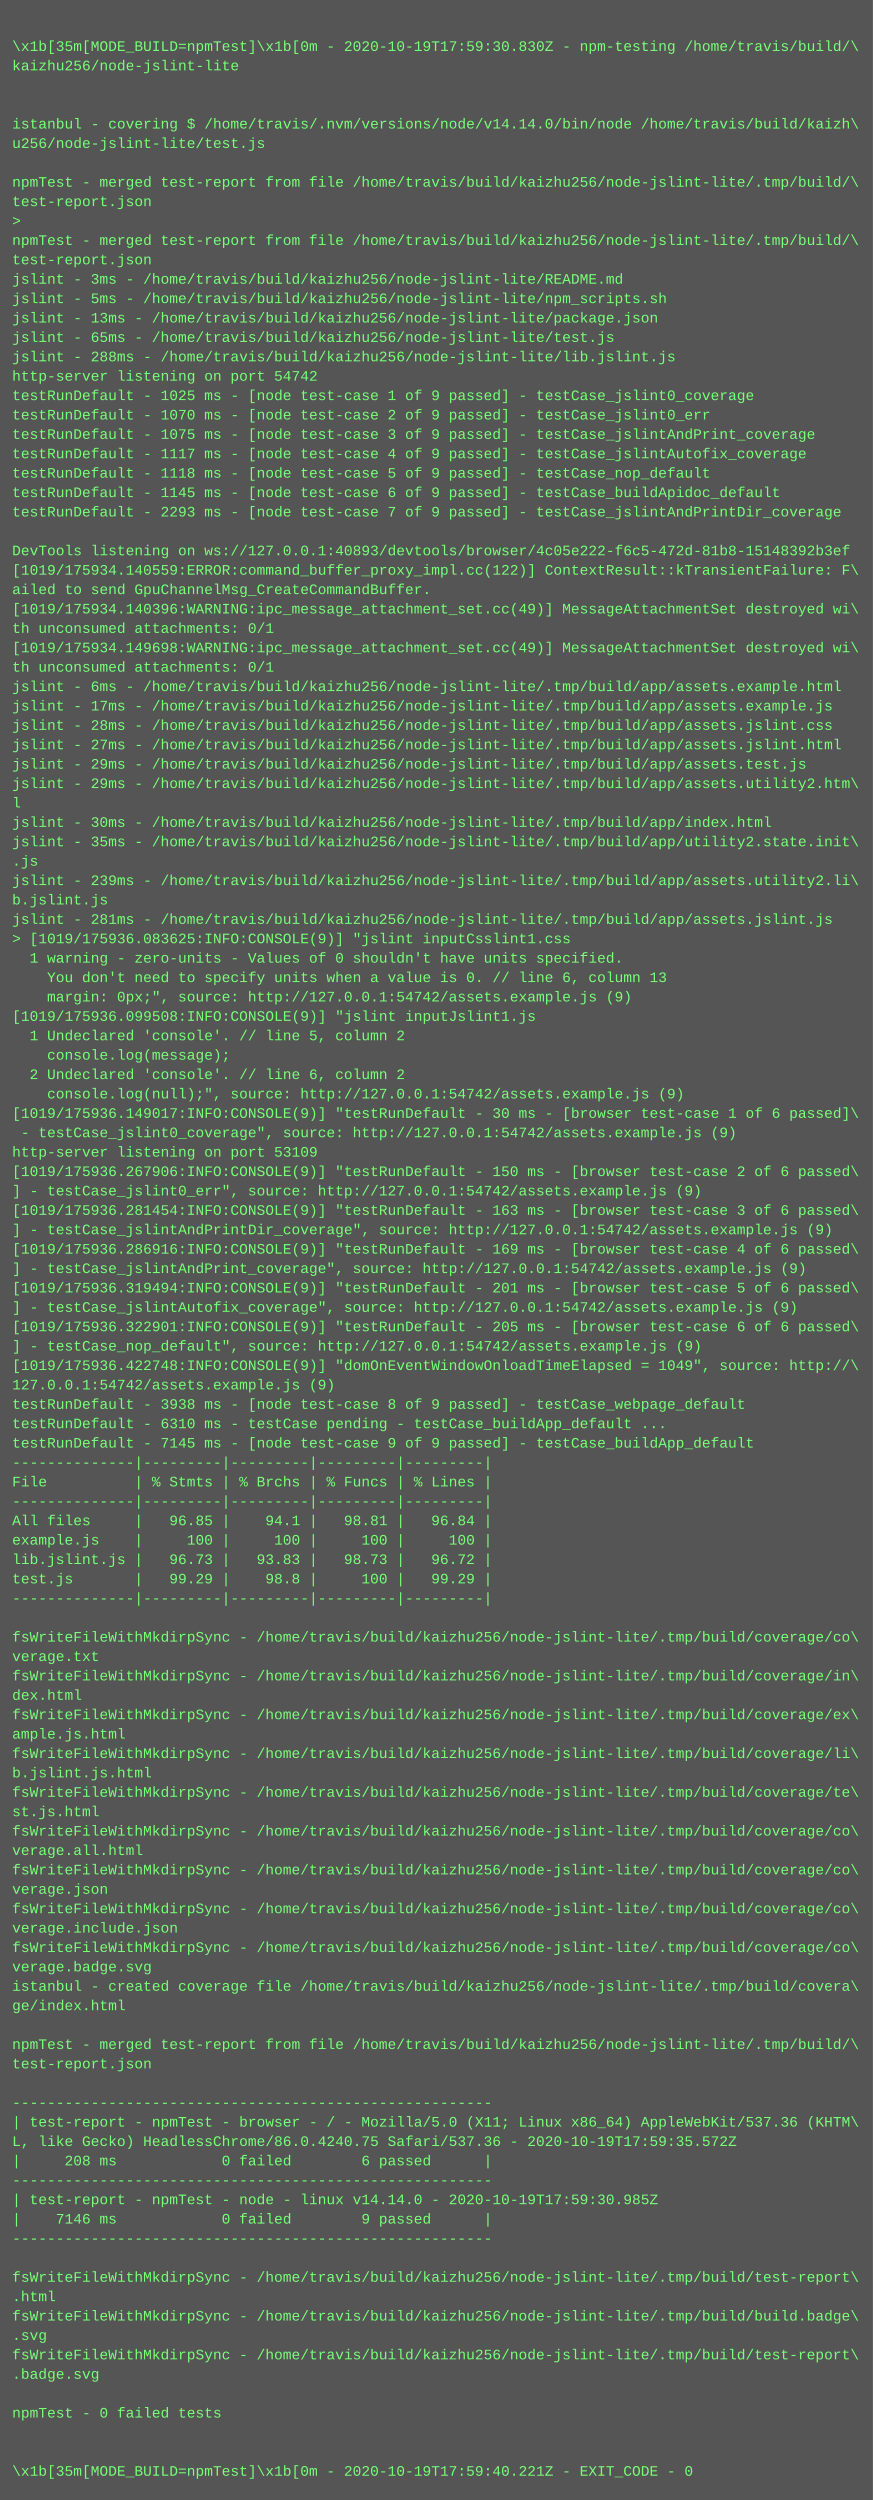
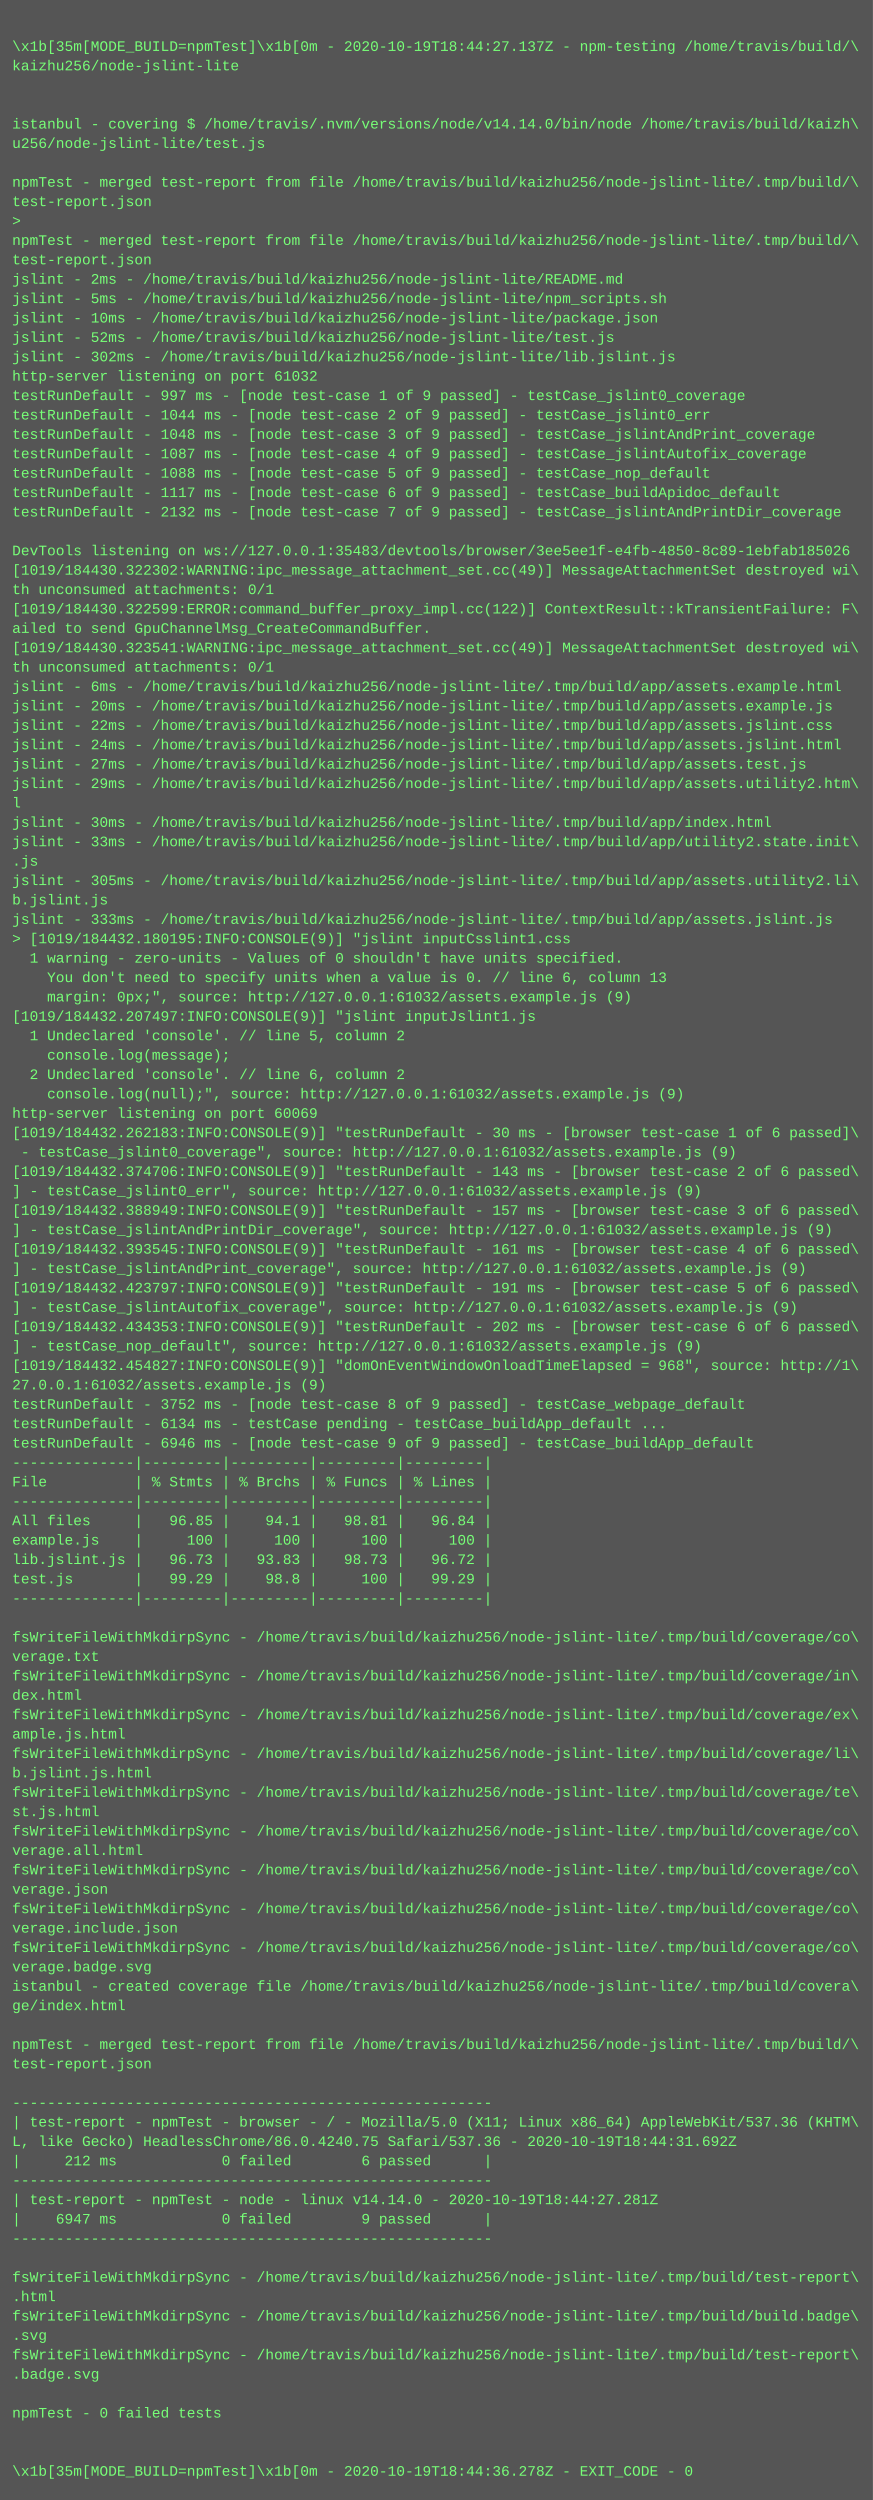
<svg xmlns="http://www.w3.org/2000/svg" height="2062" width="720">
  <rect height="2062" fill="#555" width="720" />
  <text fill="#7f7" font-family="Courier New" font-size="12" xml:space="preserve">
    <tspan x="10" y="26" />
-     <tspan x="10" y="42">\x1b[35m[MODE_BUILD=npmTest]\x1b[0m - 2020-10-19T17:59:30.830Z - npm-testing /home/travis/build/\</tspan>
+     <tspan x="10" y="42">\x1b[35m[MODE_BUILD=npmTest]\x1b[0m - 2020-10-19T18:44:27.137Z - npm-testing /home/travis/build/\</tspan>
    <tspan x="10" y="58">kaizhu256/node-jslint-lite</tspan>
    <tspan x="10" y="74" />
    <tspan x="10" y="90" />
    <tspan x="10" y="106">istanbul - covering $ /home/travis/.nvm/versions/node/v14.14.0/bin/node /home/travis/build/kaizh\</tspan>
    <tspan x="10" y="122">u256/node-jslint-lite/test.js</tspan>
    <tspan x="10" y="138" />
    <tspan x="10" y="154">npmTest - merged test-report from file /home/travis/build/kaizhu256/node-jslint-lite/.tmp/build/\</tspan>
    <tspan x="10" y="170">test-report.json</tspan>
    <tspan x="10" y="186">&gt; </tspan>
    <tspan x="10" y="202">npmTest - merged test-report from file /home/travis/build/kaizhu256/node-jslint-lite/.tmp/build/\</tspan>
    <tspan x="10" y="218">test-report.json</tspan>
-     <tspan x="10" y="234">jslint - 3ms - /home/travis/build/kaizhu256/node-jslint-lite/README.md</tspan>
+     <tspan x="10" y="234">jslint - 2ms - /home/travis/build/kaizhu256/node-jslint-lite/README.md</tspan>
    <tspan x="10" y="250">jslint - 5ms - /home/travis/build/kaizhu256/node-jslint-lite/npm_scripts.sh</tspan>
-     <tspan x="10" y="266">jslint - 13ms - /home/travis/build/kaizhu256/node-jslint-lite/package.json</tspan>
-     <tspan x="10" y="282">jslint - 65ms - /home/travis/build/kaizhu256/node-jslint-lite/test.js</tspan>
-     <tspan x="10" y="298">jslint - 288ms - /home/travis/build/kaizhu256/node-jslint-lite/lib.jslint.js</tspan>
-     <tspan x="10" y="314">http-server listening on port 54742</tspan>
-     <tspan x="10" y="330">testRunDefault - 1025 ms - [node test-case 1 of 9 passed] - testCase_jslint0_coverage</tspan>
-     <tspan x="10" y="346">testRunDefault - 1070 ms - [node test-case 2 of 9 passed] - testCase_jslint0_err</tspan>
-     <tspan x="10" y="362">testRunDefault - 1075 ms - [node test-case 3 of 9 passed] - testCase_jslintAndPrint_coverage</tspan>
-     <tspan x="10" y="378">testRunDefault - 1117 ms - [node test-case 4 of 9 passed] - testCase_jslintAutofix_coverage</tspan>
-     <tspan x="10" y="394">testRunDefault - 1118 ms - [node test-case 5 of 9 passed] - testCase_nop_default</tspan>
-     <tspan x="10" y="410">testRunDefault - 1145 ms - [node test-case 6 of 9 passed] - testCase_buildApidoc_default</tspan>
-     <tspan x="10" y="426">testRunDefault - 2293 ms - [node test-case 7 of 9 passed] - testCase_jslintAndPrintDir_coverage</tspan>
+     <tspan x="10" y="266">jslint - 10ms - /home/travis/build/kaizhu256/node-jslint-lite/package.json</tspan>
+     <tspan x="10" y="282">jslint - 52ms - /home/travis/build/kaizhu256/node-jslint-lite/test.js</tspan>
+     <tspan x="10" y="298">jslint - 302ms - /home/travis/build/kaizhu256/node-jslint-lite/lib.jslint.js</tspan>
+     <tspan x="10" y="314">http-server listening on port 61032</tspan>
+     <tspan x="10" y="330">testRunDefault - 997 ms - [node test-case 1 of 9 passed] - testCase_jslint0_coverage</tspan>
+     <tspan x="10" y="346">testRunDefault - 1044 ms - [node test-case 2 of 9 passed] - testCase_jslint0_err</tspan>
+     <tspan x="10" y="362">testRunDefault - 1048 ms - [node test-case 3 of 9 passed] - testCase_jslintAndPrint_coverage</tspan>
+     <tspan x="10" y="378">testRunDefault - 1087 ms - [node test-case 4 of 9 passed] - testCase_jslintAutofix_coverage</tspan>
+     <tspan x="10" y="394">testRunDefault - 1088 ms - [node test-case 5 of 9 passed] - testCase_nop_default</tspan>
+     <tspan x="10" y="410">testRunDefault - 1117 ms - [node test-case 6 of 9 passed] - testCase_buildApidoc_default</tspan>
+     <tspan x="10" y="426">testRunDefault - 2132 ms - [node test-case 7 of 9 passed] - testCase_jslintAndPrintDir_coverage</tspan>
    <tspan x="10" y="442" />
-     <tspan x="10" y="458">DevTools listening on ws://127.0.0.1:40893/devtools/browser/4c05e222-f6c5-472d-81b8-15148392b3ef</tspan>
-     <tspan x="10" y="474">[1019/175934.140559:ERROR:command_buffer_proxy_impl.cc(122)] ContextResult::kTransientFailure: F\</tspan>
-     <tspan x="10" y="490">ailed to send GpuChannelMsg_CreateCommandBuffer.</tspan>
-     <tspan x="10" y="506">[1019/175934.140396:WARNING:ipc_message_attachment_set.cc(49)] MessageAttachmentSet destroyed wi\</tspan>
-     <tspan x="10" y="522">th unconsumed attachments: 0/1</tspan>
-     <tspan x="10" y="538">[1019/175934.149698:WARNING:ipc_message_attachment_set.cc(49)] MessageAttachmentSet destroyed wi\</tspan>
+     <tspan x="10" y="458">DevTools listening on ws://127.0.0.1:35483/devtools/browser/3ee5ee1f-e4fb-4850-8c89-1ebfab185026</tspan>
+     <tspan x="10" y="474">[1019/184430.322302:WARNING:ipc_message_attachment_set.cc(49)] MessageAttachmentSet destroyed wi\</tspan>
+     <tspan x="10" y="490">th unconsumed attachments: 0/1</tspan>
+     <tspan x="10" y="506">[1019/184430.322599:ERROR:command_buffer_proxy_impl.cc(122)] ContextResult::kTransientFailure: F\</tspan>
+     <tspan x="10" y="522">ailed to send GpuChannelMsg_CreateCommandBuffer.</tspan>
+     <tspan x="10" y="538">[1019/184430.323541:WARNING:ipc_message_attachment_set.cc(49)] MessageAttachmentSet destroyed wi\</tspan>
    <tspan x="10" y="554">th unconsumed attachments: 0/1</tspan>
    <tspan x="10" y="570">jslint - 6ms - /home/travis/build/kaizhu256/node-jslint-lite/.tmp/build/app/assets.example.html</tspan>
-     <tspan x="10" y="586">jslint - 17ms - /home/travis/build/kaizhu256/node-jslint-lite/.tmp/build/app/assets.example.js</tspan>
-     <tspan x="10" y="602">jslint - 28ms - /home/travis/build/kaizhu256/node-jslint-lite/.tmp/build/app/assets.jslint.css</tspan>
-     <tspan x="10" y="618">jslint - 27ms - /home/travis/build/kaizhu256/node-jslint-lite/.tmp/build/app/assets.jslint.html</tspan>
-     <tspan x="10" y="634">jslint - 29ms - /home/travis/build/kaizhu256/node-jslint-lite/.tmp/build/app/assets.test.js</tspan>
+     <tspan x="10" y="586">jslint - 20ms - /home/travis/build/kaizhu256/node-jslint-lite/.tmp/build/app/assets.example.js</tspan>
+     <tspan x="10" y="602">jslint - 22ms - /home/travis/build/kaizhu256/node-jslint-lite/.tmp/build/app/assets.jslint.css</tspan>
+     <tspan x="10" y="618">jslint - 24ms - /home/travis/build/kaizhu256/node-jslint-lite/.tmp/build/app/assets.jslint.html</tspan>
+     <tspan x="10" y="634">jslint - 27ms - /home/travis/build/kaizhu256/node-jslint-lite/.tmp/build/app/assets.test.js</tspan>
    <tspan x="10" y="650">jslint - 29ms - /home/travis/build/kaizhu256/node-jslint-lite/.tmp/build/app/assets.utility2.htm\</tspan>
    <tspan x="10" y="666">l</tspan>
    <tspan x="10" y="682">jslint - 30ms - /home/travis/build/kaizhu256/node-jslint-lite/.tmp/build/app/index.html</tspan>
-     <tspan x="10" y="698">jslint - 35ms - /home/travis/build/kaizhu256/node-jslint-lite/.tmp/build/app/utility2.state.init\</tspan>
+     <tspan x="10" y="698">jslint - 33ms - /home/travis/build/kaizhu256/node-jslint-lite/.tmp/build/app/utility2.state.init\</tspan>
    <tspan x="10" y="714">.js</tspan>
-     <tspan x="10" y="730">jslint - 239ms - /home/travis/build/kaizhu256/node-jslint-lite/.tmp/build/app/assets.utility2.li\</tspan>
+     <tspan x="10" y="730">jslint - 305ms - /home/travis/build/kaizhu256/node-jslint-lite/.tmp/build/app/assets.utility2.li\</tspan>
    <tspan x="10" y="746">b.jslint.js</tspan>
-     <tspan x="10" y="762">jslint - 281ms - /home/travis/build/kaizhu256/node-jslint-lite/.tmp/build/app/assets.jslint.js</tspan>
-     <tspan x="10" y="778">&gt; [1019/175936.083625:INFO:CONSOLE(9)] "jslint inputCsslint1.css</tspan>
+     <tspan x="10" y="762">jslint - 333ms - /home/travis/build/kaizhu256/node-jslint-lite/.tmp/build/app/assets.jslint.js</tspan>
+     <tspan x="10" y="778">&gt; [1019/184432.180195:INFO:CONSOLE(9)] "jslint inputCsslint1.css</tspan>
    <tspan x="10" y="794">  1 warning - zero-units - Values of 0 shouldn't have units specified.</tspan>
    <tspan x="10" y="810">    You don't need to specify units when a value is 0. // line 6, column 13</tspan>
-     <tspan x="10" y="826">    margin: 0px;", source: http://127.0.0.1:54742/assets.example.js (9)</tspan>
-     <tspan x="10" y="842">[1019/175936.099508:INFO:CONSOLE(9)] "jslint inputJslint1.js</tspan>
+     <tspan x="10" y="826">    margin: 0px;", source: http://127.0.0.1:61032/assets.example.js (9)</tspan>
+     <tspan x="10" y="842">[1019/184432.207497:INFO:CONSOLE(9)] "jslint inputJslint1.js</tspan>
    <tspan x="10" y="858">  1 Undeclared 'console'. // line 5, column 2</tspan>
    <tspan x="10" y="874">    console.log(message);</tspan>
    <tspan x="10" y="890">  2 Undeclared 'console'. // line 6, column 2</tspan>
-     <tspan x="10" y="906">    console.log(null);", source: http://127.0.0.1:54742/assets.example.js (9)</tspan>
-     <tspan x="10" y="922">[1019/175936.149017:INFO:CONSOLE(9)] "testRunDefault - 30 ms - [browser test-case 1 of 6 passed]\</tspan>
-     <tspan x="10" y="938"> - testCase_jslint0_coverage", source: http://127.0.0.1:54742/assets.example.js (9)</tspan>
-     <tspan x="10" y="954">http-server listening on port 53109</tspan>
-     <tspan x="10" y="970">[1019/175936.267906:INFO:CONSOLE(9)] "testRunDefault - 150 ms - [browser test-case 2 of 6 passed\</tspan>
-     <tspan x="10" y="986">] - testCase_jslint0_err", source: http://127.0.0.1:54742/assets.example.js (9)</tspan>
-     <tspan x="10" y="1002">[1019/175936.281454:INFO:CONSOLE(9)] "testRunDefault - 163 ms - [browser test-case 3 of 6 passed\</tspan>
-     <tspan x="10" y="1018">] - testCase_jslintAndPrintDir_coverage", source: http://127.0.0.1:54742/assets.example.js (9)</tspan>
-     <tspan x="10" y="1034">[1019/175936.286916:INFO:CONSOLE(9)] "testRunDefault - 169 ms - [browser test-case 4 of 6 passed\</tspan>
-     <tspan x="10" y="1050">] - testCase_jslintAndPrint_coverage", source: http://127.0.0.1:54742/assets.example.js (9)</tspan>
-     <tspan x="10" y="1066">[1019/175936.319494:INFO:CONSOLE(9)] "testRunDefault - 201 ms - [browser test-case 5 of 6 passed\</tspan>
-     <tspan x="10" y="1082">] - testCase_jslintAutofix_coverage", source: http://127.0.0.1:54742/assets.example.js (9)</tspan>
-     <tspan x="10" y="1098">[1019/175936.322901:INFO:CONSOLE(9)] "testRunDefault - 205 ms - [browser test-case 6 of 6 passed\</tspan>
-     <tspan x="10" y="1114">] - testCase_nop_default", source: http://127.0.0.1:54742/assets.example.js (9)</tspan>
-     <tspan x="10" y="1130">[1019/175936.422748:INFO:CONSOLE(9)] "domOnEventWindowOnloadTimeElapsed = 1049", source: http://\</tspan>
-     <tspan x="10" y="1146">127.0.0.1:54742/assets.example.js (9)</tspan>
-     <tspan x="10" y="1162">testRunDefault - 3938 ms - [node test-case 8 of 9 passed] - testCase_webpage_default</tspan>
-     <tspan x="10" y="1178">testRunDefault - 6310 ms - testCase pending - testCase_buildApp_default ...</tspan>
-     <tspan x="10" y="1194">testRunDefault - 7145 ms - [node test-case 9 of 9 passed] - testCase_buildApp_default</tspan>
+     <tspan x="10" y="906">    console.log(null);", source: http://127.0.0.1:61032/assets.example.js (9)</tspan>
+     <tspan x="10" y="922">http-server listening on port 60069</tspan>
+     <tspan x="10" y="938">[1019/184432.262183:INFO:CONSOLE(9)] "testRunDefault - 30 ms - [browser test-case 1 of 6 passed]\</tspan>
+     <tspan x="10" y="954"> - testCase_jslint0_coverage", source: http://127.0.0.1:61032/assets.example.js (9)</tspan>
+     <tspan x="10" y="970">[1019/184432.374706:INFO:CONSOLE(9)] "testRunDefault - 143 ms - [browser test-case 2 of 6 passed\</tspan>
+     <tspan x="10" y="986">] - testCase_jslint0_err", source: http://127.0.0.1:61032/assets.example.js (9)</tspan>
+     <tspan x="10" y="1002">[1019/184432.388949:INFO:CONSOLE(9)] "testRunDefault - 157 ms - [browser test-case 3 of 6 passed\</tspan>
+     <tspan x="10" y="1018">] - testCase_jslintAndPrintDir_coverage", source: http://127.0.0.1:61032/assets.example.js (9)</tspan>
+     <tspan x="10" y="1034">[1019/184432.393545:INFO:CONSOLE(9)] "testRunDefault - 161 ms - [browser test-case 4 of 6 passed\</tspan>
+     <tspan x="10" y="1050">] - testCase_jslintAndPrint_coverage", source: http://127.0.0.1:61032/assets.example.js (9)</tspan>
+     <tspan x="10" y="1066">[1019/184432.423797:INFO:CONSOLE(9)] "testRunDefault - 191 ms - [browser test-case 5 of 6 passed\</tspan>
+     <tspan x="10" y="1082">] - testCase_jslintAutofix_coverage", source: http://127.0.0.1:61032/assets.example.js (9)</tspan>
+     <tspan x="10" y="1098">[1019/184432.434353:INFO:CONSOLE(9)] "testRunDefault - 202 ms - [browser test-case 6 of 6 passed\</tspan>
+     <tspan x="10" y="1114">] - testCase_nop_default", source: http://127.0.0.1:61032/assets.example.js (9)</tspan>
+     <tspan x="10" y="1130">[1019/184432.454827:INFO:CONSOLE(9)] "domOnEventWindowOnloadTimeElapsed = 968", source: http://1\</tspan>
+     <tspan x="10" y="1146">27.0.0.1:61032/assets.example.js (9)</tspan>
+     <tspan x="10" y="1162">testRunDefault - 3752 ms - [node test-case 8 of 9 passed] - testCase_webpage_default</tspan>
+     <tspan x="10" y="1178">testRunDefault - 6134 ms - testCase pending - testCase_buildApp_default ...</tspan>
+     <tspan x="10" y="1194">testRunDefault - 6946 ms - [node test-case 9 of 9 passed] - testCase_buildApp_default</tspan>
    <tspan x="10" y="1210">--------------|---------|---------|---------|---------|</tspan>
    <tspan x="10" y="1226">File          | % Stmts | % Brchs | % Funcs | % Lines |</tspan>
    <tspan x="10" y="1242">--------------|---------|---------|---------|---------|</tspan>
    <tspan x="10" y="1258">All files     |   96.85 |    94.1 |   98.81 |   96.84 |</tspan>
    <tspan x="10" y="1274">example.js    |     100 |     100 |     100 |     100 |</tspan>
    <tspan x="10" y="1290">lib.jslint.js |   96.73 |   93.83 |   98.73 |   96.72 |</tspan>
    <tspan x="10" y="1306">test.js       |   99.29 |    98.8 |     100 |   99.29 |</tspan>
    <tspan x="10" y="1322">--------------|---------|---------|---------|---------|</tspan>
    <tspan x="10" y="1338" />
    <tspan x="10" y="1354">fsWriteFileWithMkdirpSync - /home/travis/build/kaizhu256/node-jslint-lite/.tmp/build/coverage/co\</tspan>
    <tspan x="10" y="1370">verage.txt</tspan>
    <tspan x="10" y="1386">fsWriteFileWithMkdirpSync - /home/travis/build/kaizhu256/node-jslint-lite/.tmp/build/coverage/in\</tspan>
    <tspan x="10" y="1402">dex.html</tspan>
    <tspan x="10" y="1418">fsWriteFileWithMkdirpSync - /home/travis/build/kaizhu256/node-jslint-lite/.tmp/build/coverage/ex\</tspan>
    <tspan x="10" y="1434">ample.js.html</tspan>
    <tspan x="10" y="1450">fsWriteFileWithMkdirpSync - /home/travis/build/kaizhu256/node-jslint-lite/.tmp/build/coverage/li\</tspan>
    <tspan x="10" y="1466">b.jslint.js.html</tspan>
    <tspan x="10" y="1482">fsWriteFileWithMkdirpSync - /home/travis/build/kaizhu256/node-jslint-lite/.tmp/build/coverage/te\</tspan>
    <tspan x="10" y="1498">st.js.html</tspan>
    <tspan x="10" y="1514">fsWriteFileWithMkdirpSync - /home/travis/build/kaizhu256/node-jslint-lite/.tmp/build/coverage/co\</tspan>
    <tspan x="10" y="1530">verage.all.html</tspan>
    <tspan x="10" y="1546">fsWriteFileWithMkdirpSync - /home/travis/build/kaizhu256/node-jslint-lite/.tmp/build/coverage/co\</tspan>
    <tspan x="10" y="1562">verage.json</tspan>
    <tspan x="10" y="1578">fsWriteFileWithMkdirpSync - /home/travis/build/kaizhu256/node-jslint-lite/.tmp/build/coverage/co\</tspan>
    <tspan x="10" y="1594">verage.include.json</tspan>
    <tspan x="10" y="1610">fsWriteFileWithMkdirpSync - /home/travis/build/kaizhu256/node-jslint-lite/.tmp/build/coverage/co\</tspan>
    <tspan x="10" y="1626">verage.badge.svg</tspan>
    <tspan x="10" y="1642">istanbul - created coverage file /home/travis/build/kaizhu256/node-jslint-lite/.tmp/build/covera\</tspan>
    <tspan x="10" y="1658">ge/index.html</tspan>
    <tspan x="10" y="1674" />
    <tspan x="10" y="1690">npmTest - merged test-report from file /home/travis/build/kaizhu256/node-jslint-lite/.tmp/build/\</tspan>
    <tspan x="10" y="1706">test-report.json</tspan>
    <tspan x="10" y="1722" />
    <tspan x="10" y="1738">-------------------------------------------------------</tspan>
    <tspan x="10" y="1754">| test-report - npmTest - browser - / - Mozilla/5.0 (X11; Linux x86_64) AppleWebKit/537.36 (KHTM\</tspan>
-     <tspan x="10" y="1770">L, like Gecko) HeadlessChrome/86.0.4240.75 Safari/537.36 - 2020-10-19T17:59:35.572Z</tspan>
-     <tspan x="10" y="1786">|     208 ms            0 failed        6 passed      |</tspan>
+     <tspan x="10" y="1770">L, like Gecko) HeadlessChrome/86.0.4240.75 Safari/537.36 - 2020-10-19T18:44:31.692Z</tspan>
+     <tspan x="10" y="1786">|     212 ms            0 failed        6 passed      |</tspan>
    <tspan x="10" y="1802">-------------------------------------------------------</tspan>
-     <tspan x="10" y="1818">| test-report - npmTest - node - linux v14.14.0 - 2020-10-19T17:59:30.985Z</tspan>
-     <tspan x="10" y="1834">|    7146 ms            0 failed        9 passed      |</tspan>
+     <tspan x="10" y="1818">| test-report - npmTest - node - linux v14.14.0 - 2020-10-19T18:44:27.281Z</tspan>
+     <tspan x="10" y="1834">|    6947 ms            0 failed        9 passed      |</tspan>
    <tspan x="10" y="1850">-------------------------------------------------------</tspan>
    <tspan x="10" y="1866" />
    <tspan x="10" y="1882">fsWriteFileWithMkdirpSync - /home/travis/build/kaizhu256/node-jslint-lite/.tmp/build/test-report\</tspan>
    <tspan x="10" y="1898">.html</tspan>
    <tspan x="10" y="1914">fsWriteFileWithMkdirpSync - /home/travis/build/kaizhu256/node-jslint-lite/.tmp/build/build.badge\</tspan>
    <tspan x="10" y="1930">.svg</tspan>
    <tspan x="10" y="1946">fsWriteFileWithMkdirpSync - /home/travis/build/kaizhu256/node-jslint-lite/.tmp/build/test-report\</tspan>
    <tspan x="10" y="1962">.badge.svg</tspan>
    <tspan x="10" y="1978" />
    <tspan x="10" y="1994">npmTest - 0 failed tests</tspan>
    <tspan x="10" y="2010" />
    <tspan x="10" y="2026" />
-     <tspan x="10" y="2042">\x1b[35m[MODE_BUILD=npmTest]\x1b[0m - 2020-10-19T17:59:40.221Z - EXIT_CODE - 0</tspan>
+     <tspan x="10" y="2042">\x1b[35m[MODE_BUILD=npmTest]\x1b[0m - 2020-10-19T18:44:36.278Z - EXIT_CODE - 0</tspan>
  </text>
</svg>
